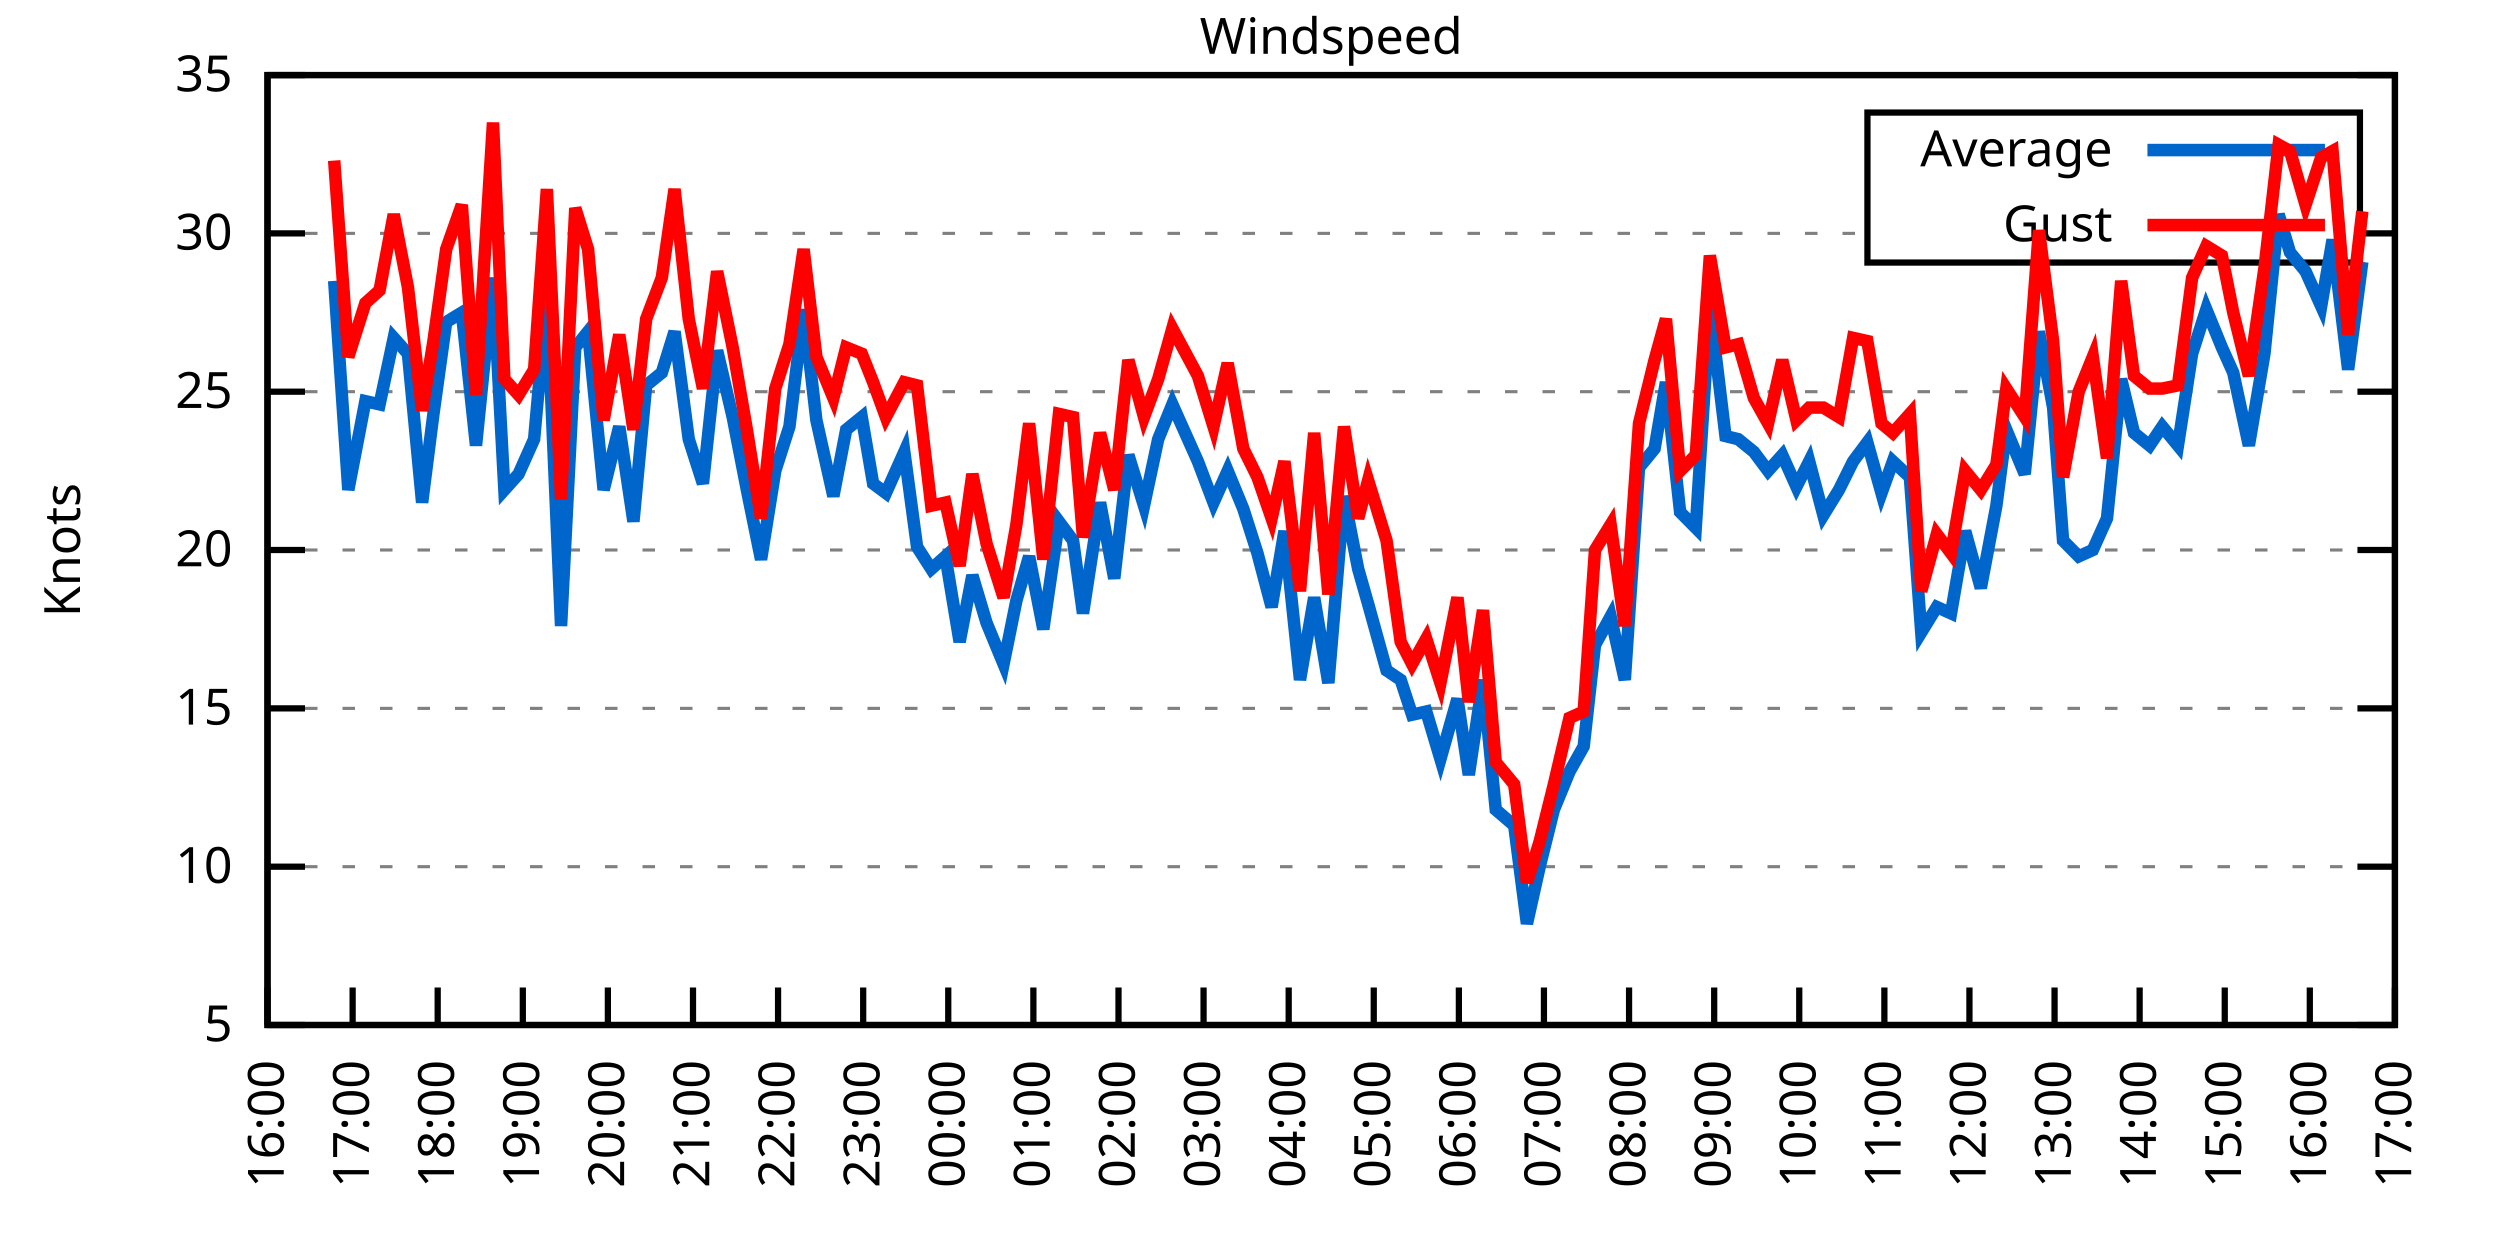
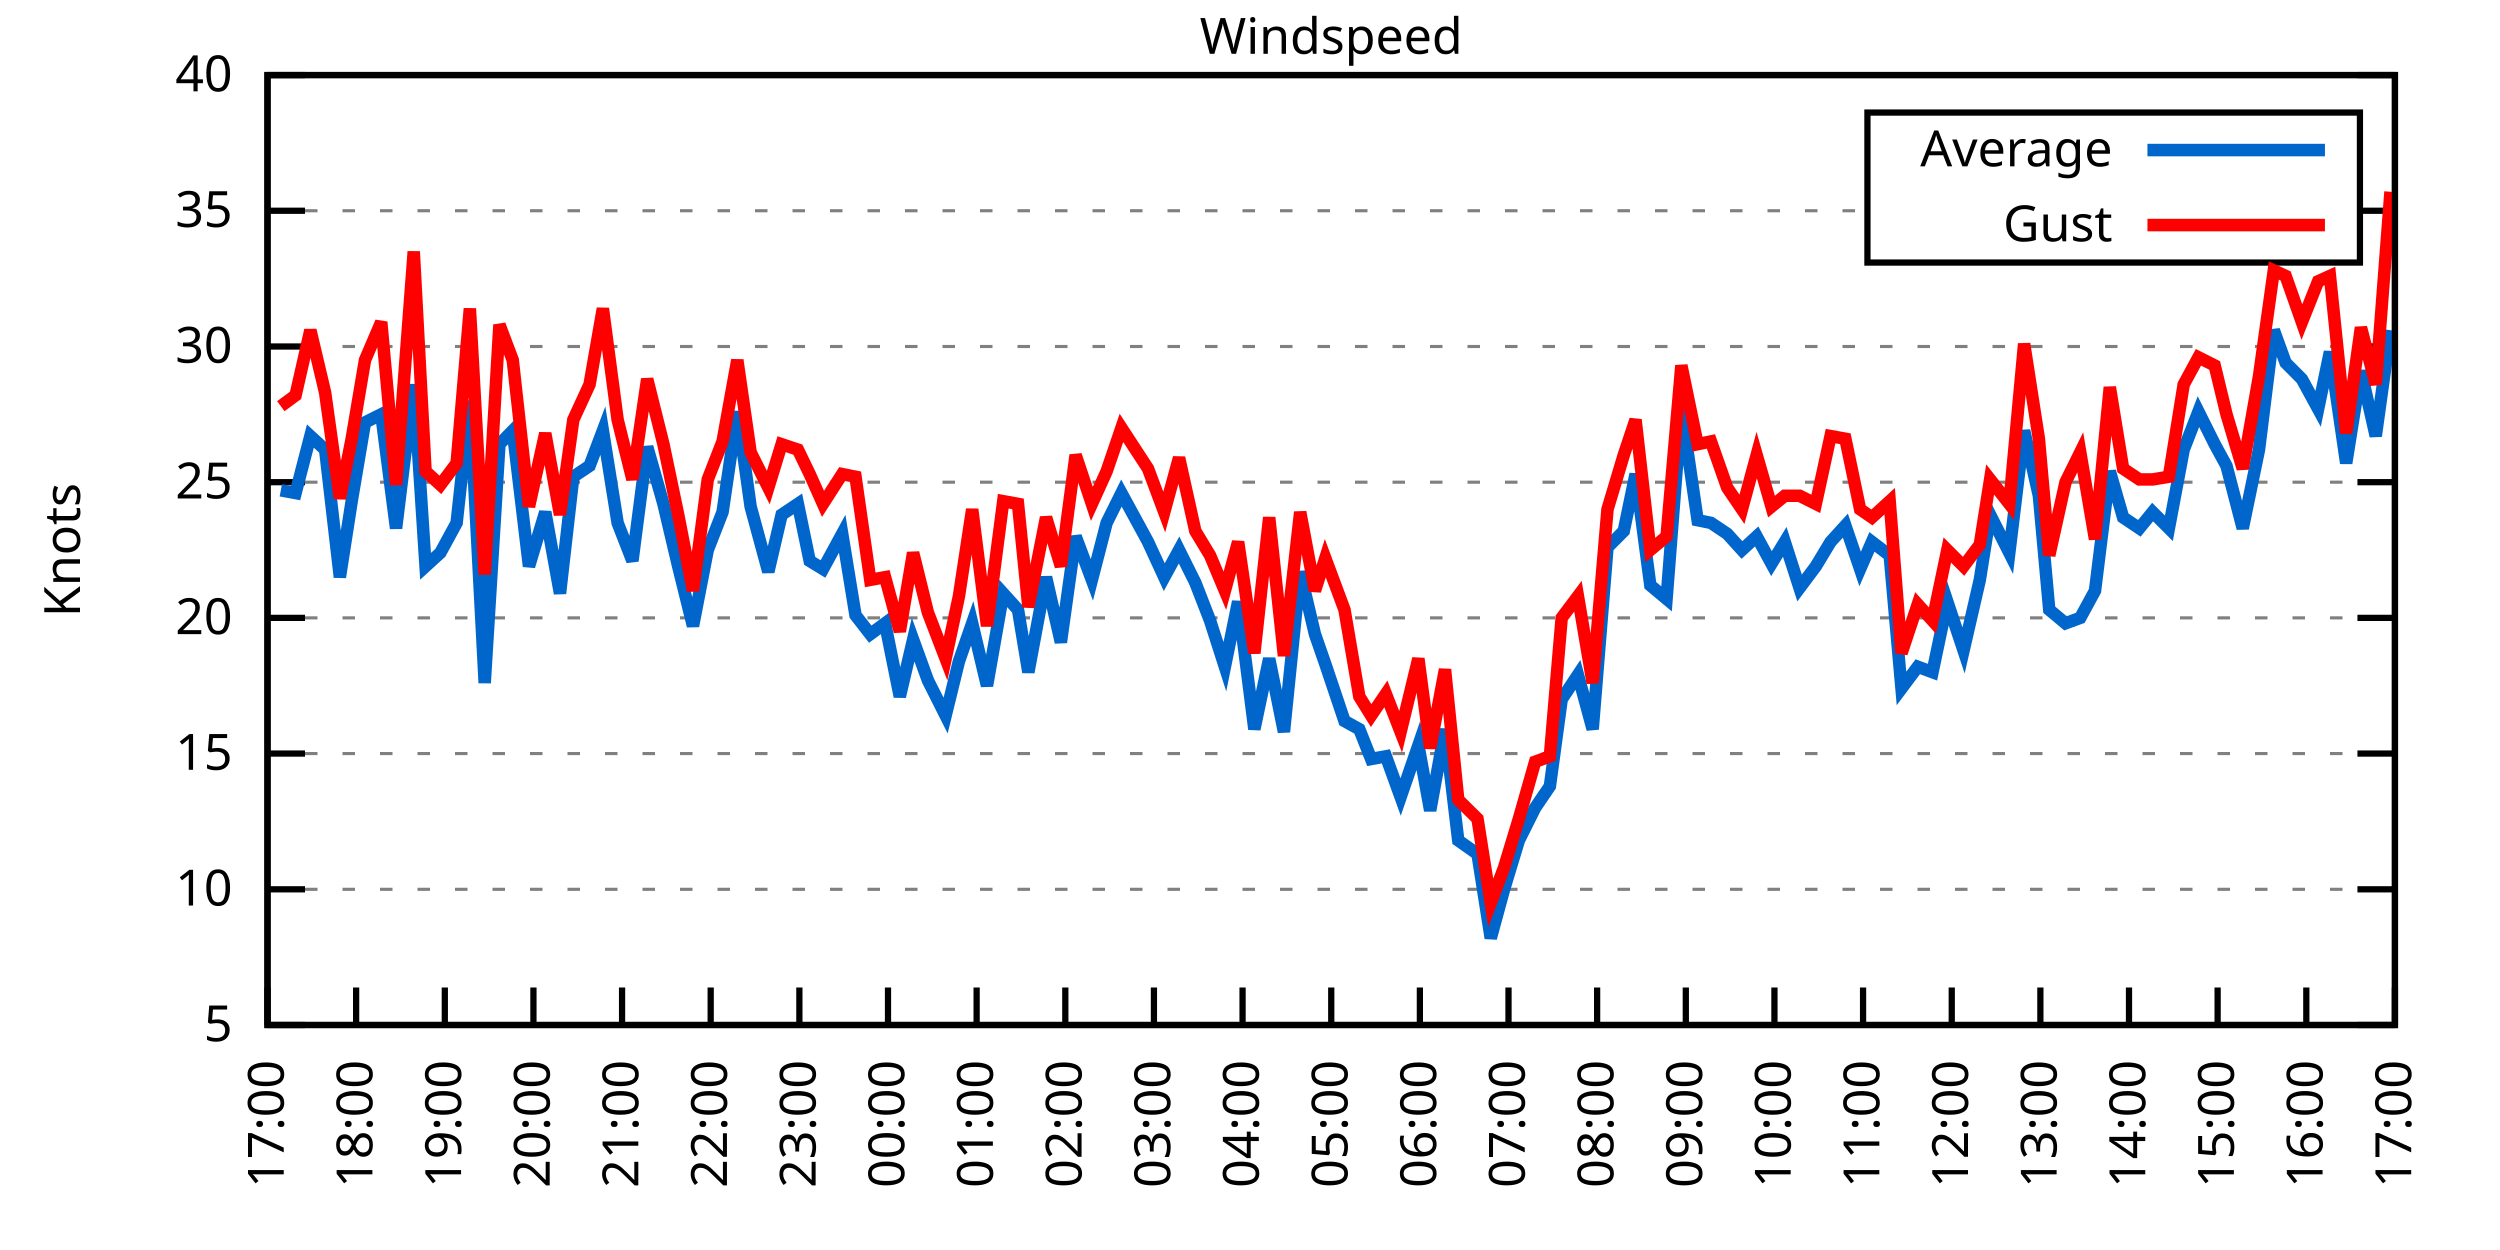
<svg xmlns="http://www.w3.org/2000/svg" xmlns:xlink="http://www.w3.org/1999/xlink" width="400" height="200" viewBox="0 0 400 200">
  <g id="gnuplot_canvas">
    <rect x="0" y="0" width="400" height="200" fill="none" />
    <defs>
      <circle id="gpDot" r="0.5" stroke-width="0.5" stroke="currentColor" />
      <path id="gpPt0" stroke-width="0.333" stroke="currentColor" d="M-1,0 h2 M0,-1 v2" />
      <path id="gpPt1" stroke-width="0.333" stroke="currentColor" d="M-1,-1 L1,1 M1,-1 L-1,1" />
      <path id="gpPt2" stroke-width="0.333" stroke="currentColor" d="M-1,0 L1,0 M0,-1 L0,1 M-1,-1 L1,1 M-1,1 L1,-1" />
      <rect id="gpPt3" stroke-width="0.333" stroke="currentColor" x="-1" y="-1" width="2" height="2" />
      <rect id="gpPt4" stroke-width="0.333" stroke="currentColor" fill="currentColor" x="-1" y="-1" width="2" height="2" />
      <circle id="gpPt5" stroke-width="0.333" stroke="currentColor" cx="0" cy="0" r="1" />
      <use xlink:href="#gpPt5" id="gpPt6" fill="currentColor" stroke="none" />
      <path id="gpPt7" stroke-width="0.333" stroke="currentColor" d="M0,-1.33 L-1.33,0.67 L1.33,0.67 z" />
      <use xlink:href="#gpPt7" id="gpPt8" fill="currentColor" stroke="none" />
      <use xlink:href="#gpPt7" id="gpPt9" stroke="currentColor" transform="rotate(180)" />
      <use xlink:href="#gpPt9" id="gpPt10" fill="currentColor" stroke="none" />
      <use xlink:href="#gpPt3" id="gpPt11" stroke="currentColor" transform="rotate(45)" />
      <use xlink:href="#gpPt11" id="gpPt12" fill="currentColor" stroke="none" />
      <path id="gpPt13" stroke-width="0.333" stroke="currentColor" d="M0,1.330 L1.265,0.411 L0.782,-1.067 L-0.782,-1.076 L-1.265,0.411 z" />
      <use xlink:href="#gpPt13" id="gpPt14" fill="currentColor" stroke="none" />
      <filter id="textbox" filterUnits="objectBoundingBox" x="0" y="0" height="1" width="1">
        <feFlood flood-color="white" flood-opacity="1" result="bgnd" />
        <feComposite in="SourceGraphic" in2="bgnd" operator="atop" />
      </filter>
      <filter id="greybox" filterUnits="objectBoundingBox" x="0" y="0" height="1" width="1">
        <feFlood flood-color="lightgrey" flood-opacity="1" result="grey" />
        <feComposite in="SourceGraphic" in2="grey" operator="atop" />
      </filter>
    </defs>
    <g fill="none" color="white" stroke="currentColor" stroke-width="1.00" stroke-linecap="butt" stroke-linejoin="miter">
</g>
    <g fill="none" color="black" stroke="currentColor" stroke-width="1.00" stroke-linecap="butt" stroke-linejoin="miter">
      <g stroke="none" shape-rendering="crispEdges">
        <polygon fill="rgb(255, 255, 255)" points="42.80,164.00 383.18,164.00 383.18,12.02 42.80,12.02 " />
      </g>
    </g>
    <g fill="none" color="black" stroke="currentColor" stroke-width="1.00" stroke-linecap="butt" stroke-linejoin="miter">
</g>
    <g fill="none" color="black" stroke="black" stroke-width="0.50" stroke-linecap="butt" stroke-linejoin="miter">
</g>
    <g fill="none" color="gray" stroke="currentColor" stroke-width="0.50" stroke-linecap="butt" stroke-linejoin="miter">
      <path stroke="gray" stroke-dasharray="2,4" class="gridline" d="M42.80,164.00 L383.19,164.00  " />
    </g>
    <g fill="none" color="gray" stroke="gray" stroke-width="1.00" stroke-linecap="butt" stroke-linejoin="miter">
</g>
    <g fill="none" color="black" stroke="currentColor" stroke-width="1.00" stroke-linecap="butt" stroke-linejoin="miter">
      <path stroke="black" d="M42.80,164.00 L48.80,164.00 M383.19,164.00 L377.19,164.00  " />
      <g transform="translate(37.20,166.60)" stroke="none" fill="black" font-family="Sans" font-size="8.00" text-anchor="end">
        <text>
          <tspan font-family="Sans"> 5</tspan>
        </text>
      </g>
    </g>
    <g fill="none" color="black" stroke="currentColor" stroke-width="1.00" stroke-linecap="butt" stroke-linejoin="miter">
</g>
    <g fill="none" color="black" stroke="black" stroke-width="0.50" stroke-linecap="butt" stroke-linejoin="miter">
</g>
    <g fill="none" color="gray" stroke="currentColor" stroke-width="0.50" stroke-linecap="butt" stroke-linejoin="miter">
-       <path stroke="gray" stroke-dasharray="2,4" class="gridline" d="M42.80,138.67 L383.19,138.67  " />
-     </g>
-     <g fill="none" color="gray" stroke="gray" stroke-width="1.00" stroke-linecap="butt" stroke-linejoin="miter">
- </g>
-     <g fill="none" color="black" stroke="currentColor" stroke-width="1.00" stroke-linecap="butt" stroke-linejoin="miter">
-       <path stroke="black" d="M42.80,138.67 L48.80,138.67 M383.19,138.67 L377.19,138.67  " />
-       <g transform="translate(37.20,141.27)" stroke="none" fill="black" font-family="Sans" font-size="8.00" text-anchor="end">
+       <path stroke="gray" stroke-dasharray="2,4" class="gridline" d="M42.80,142.29 L383.19,142.29  " />
+     </g>
+     <g fill="none" color="gray" stroke="gray" stroke-width="1.00" stroke-linecap="butt" stroke-linejoin="miter">
+ </g>
+     <g fill="none" color="black" stroke="currentColor" stroke-width="1.00" stroke-linecap="butt" stroke-linejoin="miter">
+       <path stroke="black" d="M42.80,142.29 L48.80,142.29 M383.19,142.29 L377.19,142.29  " />
+       <g transform="translate(37.20,144.89)" stroke="none" fill="black" font-family="Sans" font-size="8.00" text-anchor="end">
        <text>
          <tspan font-family="Sans"> 10</tspan>
        </text>
      </g>
    </g>
    <g fill="none" color="black" stroke="currentColor" stroke-width="1.00" stroke-linecap="butt" stroke-linejoin="miter">
</g>
    <g fill="none" color="black" stroke="black" stroke-width="0.50" stroke-linecap="butt" stroke-linejoin="miter">
</g>
    <g fill="none" color="gray" stroke="currentColor" stroke-width="0.50" stroke-linecap="butt" stroke-linejoin="miter">
-       <path stroke="gray" stroke-dasharray="2,4" class="gridline" d="M42.80,113.34 L383.19,113.34  " />
-     </g>
-     <g fill="none" color="gray" stroke="gray" stroke-width="1.00" stroke-linecap="butt" stroke-linejoin="miter">
- </g>
-     <g fill="none" color="black" stroke="currentColor" stroke-width="1.00" stroke-linecap="butt" stroke-linejoin="miter">
-       <path stroke="black" d="M42.80,113.34 L48.80,113.34 M383.19,113.34 L377.19,113.34  " />
-       <g transform="translate(37.20,115.94)" stroke="none" fill="black" font-family="Sans" font-size="8.00" text-anchor="end">
+       <path stroke="gray" stroke-dasharray="2,4" class="gridline" d="M42.80,120.57 L383.19,120.57  " />
+     </g>
+     <g fill="none" color="gray" stroke="gray" stroke-width="1.00" stroke-linecap="butt" stroke-linejoin="miter">
+ </g>
+     <g fill="none" color="black" stroke="currentColor" stroke-width="1.00" stroke-linecap="butt" stroke-linejoin="miter">
+       <path stroke="black" d="M42.80,120.57 L48.80,120.57 M383.19,120.57 L377.19,120.57  " />
+       <g transform="translate(37.20,123.17)" stroke="none" fill="black" font-family="Sans" font-size="8.00" text-anchor="end">
        <text>
          <tspan font-family="Sans"> 15</tspan>
        </text>
      </g>
    </g>
    <g fill="none" color="black" stroke="currentColor" stroke-width="1.00" stroke-linecap="butt" stroke-linejoin="miter">
</g>
    <g fill="none" color="black" stroke="black" stroke-width="0.50" stroke-linecap="butt" stroke-linejoin="miter">
</g>
    <g fill="none" color="gray" stroke="currentColor" stroke-width="0.50" stroke-linecap="butt" stroke-linejoin="miter">
-       <path stroke="gray" stroke-dasharray="2,4" class="gridline" d="M42.80,88.00 L383.19,88.00  " />
-     </g>
-     <g fill="none" color="gray" stroke="gray" stroke-width="1.00" stroke-linecap="butt" stroke-linejoin="miter">
- </g>
-     <g fill="none" color="black" stroke="currentColor" stroke-width="1.00" stroke-linecap="butt" stroke-linejoin="miter">
-       <path stroke="black" d="M42.80,88.00 L48.80,88.00 M383.19,88.00 L377.19,88.00  " />
-       <g transform="translate(37.20,90.60)" stroke="none" fill="black" font-family="Sans" font-size="8.00" text-anchor="end">
+       <path stroke="gray" stroke-dasharray="2,4" class="gridline" d="M42.80,98.86 L383.19,98.86  " />
+     </g>
+     <g fill="none" color="gray" stroke="gray" stroke-width="1.00" stroke-linecap="butt" stroke-linejoin="miter">
+ </g>
+     <g fill="none" color="black" stroke="currentColor" stroke-width="1.00" stroke-linecap="butt" stroke-linejoin="miter">
+       <path stroke="black" d="M42.80,98.86 L48.80,98.86 M383.19,98.86 L377.19,98.86  " />
+       <g transform="translate(37.20,101.46)" stroke="none" fill="black" font-family="Sans" font-size="8.00" text-anchor="end">
        <text>
          <tspan font-family="Sans"> 20</tspan>
        </text>
      </g>
    </g>
    <g fill="none" color="black" stroke="currentColor" stroke-width="1.00" stroke-linecap="butt" stroke-linejoin="miter">
</g>
    <g fill="none" color="black" stroke="black" stroke-width="0.50" stroke-linecap="butt" stroke-linejoin="miter">
</g>
    <g fill="none" color="gray" stroke="currentColor" stroke-width="0.50" stroke-linecap="butt" stroke-linejoin="miter">
-       <path stroke="gray" stroke-dasharray="2,4" class="gridline" d="M42.80,62.67 L383.19,62.67  " />
-     </g>
-     <g fill="none" color="gray" stroke="gray" stroke-width="1.00" stroke-linecap="butt" stroke-linejoin="miter">
- </g>
-     <g fill="none" color="black" stroke="currentColor" stroke-width="1.00" stroke-linecap="butt" stroke-linejoin="miter">
-       <path stroke="black" d="M42.80,62.67 L48.80,62.67 M383.19,62.67 L377.19,62.67  " />
-       <g transform="translate(37.20,65.27)" stroke="none" fill="black" font-family="Sans" font-size="8.00" text-anchor="end">
+       <path stroke="gray" stroke-dasharray="2,4" class="gridline" d="M42.80,77.15 L383.19,77.15  " />
+     </g>
+     <g fill="none" color="gray" stroke="gray" stroke-width="1.00" stroke-linecap="butt" stroke-linejoin="miter">
+ </g>
+     <g fill="none" color="black" stroke="currentColor" stroke-width="1.00" stroke-linecap="butt" stroke-linejoin="miter">
+       <path stroke="black" d="M42.80,77.15 L48.80,77.15 M383.19,77.15 L377.19,77.15  " />
+       <g transform="translate(37.20,79.75)" stroke="none" fill="black" font-family="Sans" font-size="8.00" text-anchor="end">
        <text>
          <tspan font-family="Sans"> 25</tspan>
        </text>
      </g>
    </g>
    <g fill="none" color="black" stroke="currentColor" stroke-width="1.00" stroke-linecap="butt" stroke-linejoin="miter">
</g>
    <g fill="none" color="black" stroke="black" stroke-width="0.50" stroke-linecap="butt" stroke-linejoin="miter">
</g>
    <g fill="none" color="gray" stroke="currentColor" stroke-width="0.50" stroke-linecap="butt" stroke-linejoin="miter">
-       <path stroke="gray" stroke-dasharray="2,4" class="gridline" d="M42.80,37.34 L298.79,37.34 M377.59,37.34 L383.19,37.34  " />
-     </g>
-     <g fill="none" color="gray" stroke="gray" stroke-width="1.00" stroke-linecap="butt" stroke-linejoin="miter">
- </g>
-     <g fill="none" color="black" stroke="currentColor" stroke-width="1.00" stroke-linecap="butt" stroke-linejoin="miter">
-       <path stroke="black" d="M42.80,37.34 L48.80,37.34 M383.19,37.34 L377.19,37.34  " />
-       <g transform="translate(37.20,39.94)" stroke="none" fill="black" font-family="Sans" font-size="8.00" text-anchor="end">
+       <path stroke="gray" stroke-dasharray="2,4" class="gridline" d="M42.80,55.44 L383.19,55.44  " />
+     </g>
+     <g fill="none" color="gray" stroke="gray" stroke-width="1.00" stroke-linecap="butt" stroke-linejoin="miter">
+ </g>
+     <g fill="none" color="black" stroke="currentColor" stroke-width="1.00" stroke-linecap="butt" stroke-linejoin="miter">
+       <path stroke="black" d="M42.80,55.44 L48.80,55.44 M383.19,55.44 L377.19,55.44  " />
+       <g transform="translate(37.20,58.04)" stroke="none" fill="black" font-family="Sans" font-size="8.00" text-anchor="end">
        <text>
          <tspan font-family="Sans"> 30</tspan>
+         </text>
+       </g>
+     </g>
+     <g fill="none" color="black" stroke="currentColor" stroke-width="1.00" stroke-linecap="butt" stroke-linejoin="miter">
+ </g>
+     <g fill="none" color="black" stroke="black" stroke-width="0.50" stroke-linecap="butt" stroke-linejoin="miter">
+ </g>
+     <g fill="none" color="gray" stroke="currentColor" stroke-width="0.50" stroke-linecap="butt" stroke-linejoin="miter">
+       <path stroke="gray" stroke-dasharray="2,4" class="gridline" d="M42.80,33.72 L298.79,33.72 M377.59,33.72 L383.19,33.72  " />
+     </g>
+     <g fill="none" color="gray" stroke="gray" stroke-width="1.00" stroke-linecap="butt" stroke-linejoin="miter">
+ </g>
+     <g fill="none" color="black" stroke="currentColor" stroke-width="1.00" stroke-linecap="butt" stroke-linejoin="miter">
+       <path stroke="black" d="M42.80,33.72 L48.80,33.72 M383.19,33.72 L377.19,33.72  " />
+       <g transform="translate(37.20,36.32)" stroke="none" fill="black" font-family="Sans" font-size="8.00" text-anchor="end">
+         <text>
+           <tspan font-family="Sans"> 35</tspan>
        </text>
      </g>
    </g>
    <g fill="none" color="black" stroke="currentColor" stroke-width="1.00" stroke-linecap="butt" stroke-linejoin="miter">
</g>
    <g fill="none" color="black" stroke="black" stroke-width="0.50" stroke-linecap="butt" stroke-linejoin="miter">
</g>
    <g fill="none" color="gray" stroke="currentColor" stroke-width="0.50" stroke-linecap="butt" stroke-linejoin="miter">
      <path stroke="gray" stroke-dasharray="2,4" class="gridline" d="M42.80,12.01 L383.19,12.01  " />
    </g>
    <g fill="none" color="gray" stroke="gray" stroke-width="1.00" stroke-linecap="butt" stroke-linejoin="miter">
</g>
    <g fill="none" color="black" stroke="currentColor" stroke-width="1.00" stroke-linecap="butt" stroke-linejoin="miter">
      <path stroke="black" d="M42.80,12.01 L48.80,12.01 M383.19,12.01 L377.19,12.01  " />
      <g transform="translate(37.20,14.61)" stroke="none" fill="black" font-family="Sans" font-size="8.00" text-anchor="end">
        <text>
-           <tspan font-family="Sans"> 35</tspan>
+           <tspan font-family="Sans"> 40</tspan>
        </text>
      </g>
    </g>
    <g fill="none" color="black" stroke="currentColor" stroke-width="1.00" stroke-linecap="butt" stroke-linejoin="miter">
      <path stroke="black" d="M42.80,164.00 L42.80,158.00  " />
      <g transform="translate(45.40,169.60) rotate(270.00)" stroke="none" fill="black" font-family="Sans" font-size="8.00" text-anchor="end">
        <text>
-           <tspan font-family="Sans">16:00</tspan>
-         </text>
-       </g>
-     </g>
-     <g fill="none" color="black" stroke="currentColor" stroke-width="1.00" stroke-linecap="butt" stroke-linejoin="miter">
-       <path stroke="black" d="M56.42,164.00 L56.42,158.00  " />
-       <g transform="translate(59.02,169.60) rotate(270.00)" stroke="none" fill="black" font-family="Sans" font-size="8.00" text-anchor="end">
-         <text>
          <tspan font-family="Sans">17:00</tspan>
        </text>
      </g>
    </g>
    <g fill="none" color="black" stroke="currentColor" stroke-width="1.00" stroke-linecap="butt" stroke-linejoin="miter">
-       <path stroke="black" d="M70.03,164.00 L70.03,158.00  " />
-       <g transform="translate(72.63,169.60) rotate(270.00)" stroke="none" fill="black" font-family="Sans" font-size="8.00" text-anchor="end">
+       <path stroke="black" d="M56.98,164.00 L56.98,158.00  " />
+       <g transform="translate(59.58,169.60) rotate(270.00)" stroke="none" fill="black" font-family="Sans" font-size="8.00" text-anchor="end">
        <text>
          <tspan font-family="Sans">18:00</tspan>
        </text>
      </g>
    </g>
    <g fill="none" color="black" stroke="currentColor" stroke-width="1.00" stroke-linecap="butt" stroke-linejoin="miter">
-       <path stroke="black" d="M83.65,164.00 L83.65,158.00  " />
-       <g transform="translate(86.25,169.60) rotate(270.00)" stroke="none" fill="black" font-family="Sans" font-size="8.00" text-anchor="end">
+       <path stroke="black" d="M71.17,164.00 L71.17,158.00  " />
+       <g transform="translate(73.77,169.60) rotate(270.00)" stroke="none" fill="black" font-family="Sans" font-size="8.00" text-anchor="end">
        <text>
          <tspan font-family="Sans">19:00</tspan>
        </text>
      </g>
    </g>
    <g fill="none" color="black" stroke="currentColor" stroke-width="1.00" stroke-linecap="butt" stroke-linejoin="miter">
-       <path stroke="black" d="M97.26,164.00 L97.26,158.00  " />
-       <g transform="translate(99.86,169.60) rotate(270.00)" stroke="none" fill="black" font-family="Sans" font-size="8.00" text-anchor="end">
+       <path stroke="black" d="M85.35,164.00 L85.35,158.00  " />
+       <g transform="translate(87.95,169.60) rotate(270.00)" stroke="none" fill="black" font-family="Sans" font-size="8.00" text-anchor="end">
        <text>
          <tspan font-family="Sans">20:00</tspan>
        </text>
      </g>
    </g>
    <g fill="none" color="black" stroke="currentColor" stroke-width="1.00" stroke-linecap="butt" stroke-linejoin="miter">
-       <path stroke="black" d="M110.88,164.00 L110.88,158.00  " />
-       <g transform="translate(113.48,169.60) rotate(270.00)" stroke="none" fill="black" font-family="Sans" font-size="8.00" text-anchor="end">
+       <path stroke="black" d="M99.53,164.00 L99.53,158.00  " />
+       <g transform="translate(102.13,169.60) rotate(270.00)" stroke="none" fill="black" font-family="Sans" font-size="8.00" text-anchor="end">
        <text>
          <tspan font-family="Sans">21:00</tspan>
        </text>
      </g>
    </g>
    <g fill="none" color="black" stroke="currentColor" stroke-width="1.00" stroke-linecap="butt" stroke-linejoin="miter">
-       <path stroke="black" d="M124.49,164.00 L124.49,158.00  " />
-       <g transform="translate(127.09,169.60) rotate(270.00)" stroke="none" fill="black" font-family="Sans" font-size="8.00" text-anchor="end">
+       <path stroke="black" d="M113.71,164.00 L113.71,158.00  " />
+       <g transform="translate(116.31,169.60) rotate(270.00)" stroke="none" fill="black" font-family="Sans" font-size="8.00" text-anchor="end">
        <text>
          <tspan font-family="Sans">22:00</tspan>
        </text>
      </g>
    </g>
    <g fill="none" color="black" stroke="currentColor" stroke-width="1.00" stroke-linecap="butt" stroke-linejoin="miter">
-       <path stroke="black" d="M138.11,164.00 L138.11,158.00  " />
-       <g transform="translate(140.71,169.60) rotate(270.00)" stroke="none" fill="black" font-family="Sans" font-size="8.00" text-anchor="end">
+       <path stroke="black" d="M127.90,164.00 L127.90,158.00  " />
+       <g transform="translate(130.50,169.60) rotate(270.00)" stroke="none" fill="black" font-family="Sans" font-size="8.00" text-anchor="end">
        <text>
          <tspan font-family="Sans">23:00</tspan>
        </text>
      </g>
    </g>
    <g fill="none" color="black" stroke="currentColor" stroke-width="1.00" stroke-linecap="butt" stroke-linejoin="miter">
-       <path stroke="black" d="M151.72,164.00 L151.72,158.00  " />
-       <g transform="translate(154.32,169.60) rotate(270.00)" stroke="none" fill="black" font-family="Sans" font-size="8.00" text-anchor="end">
+       <path stroke="black" d="M142.08,164.00 L142.08,158.00  " />
+       <g transform="translate(144.68,169.60) rotate(270.00)" stroke="none" fill="black" font-family="Sans" font-size="8.00" text-anchor="end">
        <text>
          <tspan font-family="Sans">00:00</tspan>
        </text>
      </g>
    </g>
    <g fill="none" color="black" stroke="currentColor" stroke-width="1.00" stroke-linecap="butt" stroke-linejoin="miter">
-       <path stroke="black" d="M165.34,164.00 L165.34,158.00  " />
-       <g transform="translate(167.94,169.60) rotate(270.00)" stroke="none" fill="black" font-family="Sans" font-size="8.00" text-anchor="end">
+       <path stroke="black" d="M156.26,164.00 L156.26,158.00  " />
+       <g transform="translate(158.86,169.60) rotate(270.00)" stroke="none" fill="black" font-family="Sans" font-size="8.00" text-anchor="end">
        <text>
          <tspan font-family="Sans">01:00</tspan>
        </text>
      </g>
    </g>
    <g fill="none" color="black" stroke="currentColor" stroke-width="1.00" stroke-linecap="butt" stroke-linejoin="miter">
-       <path stroke="black" d="M178.96,164.00 L178.96,158.00  " />
-       <g transform="translate(181.56,169.60) rotate(270.00)" stroke="none" fill="black" font-family="Sans" font-size="8.00" text-anchor="end">
+       <path stroke="black" d="M170.45,164.00 L170.45,158.00  " />
+       <g transform="translate(173.05,169.60) rotate(270.00)" stroke="none" fill="black" font-family="Sans" font-size="8.00" text-anchor="end">
        <text>
          <tspan font-family="Sans">02:00</tspan>
        </text>
      </g>
    </g>
    <g fill="none" color="black" stroke="currentColor" stroke-width="1.00" stroke-linecap="butt" stroke-linejoin="miter">
-       <path stroke="black" d="M192.57,164.00 L192.57,158.00  " />
-       <g transform="translate(195.17,169.60) rotate(270.00)" stroke="none" fill="black" font-family="Sans" font-size="8.00" text-anchor="end">
+       <path stroke="black" d="M184.63,164.00 L184.63,158.00  " />
+       <g transform="translate(187.23,169.60) rotate(270.00)" stroke="none" fill="black" font-family="Sans" font-size="8.00" text-anchor="end">
        <text>
          <tspan font-family="Sans">03:00</tspan>
        </text>
      </g>
    </g>
    <g fill="none" color="black" stroke="currentColor" stroke-width="1.00" stroke-linecap="butt" stroke-linejoin="miter">
-       <path stroke="black" d="M206.19,164.00 L206.19,158.00  " />
-       <g transform="translate(208.79,169.60) rotate(270.00)" stroke="none" fill="black" font-family="Sans" font-size="8.00" text-anchor="end">
+       <path stroke="black" d="M198.81,164.00 L198.81,158.00  " />
+       <g transform="translate(201.41,169.60) rotate(270.00)" stroke="none" fill="black" font-family="Sans" font-size="8.00" text-anchor="end">
        <text>
          <tspan font-family="Sans">04:00</tspan>
        </text>
      </g>
    </g>
    <g fill="none" color="black" stroke="currentColor" stroke-width="1.00" stroke-linecap="butt" stroke-linejoin="miter">
-       <path stroke="black" d="M219.80,164.00 L219.80,158.00  " />
-       <g transform="translate(222.40,169.60) rotate(270.00)" stroke="none" fill="black" font-family="Sans" font-size="8.00" text-anchor="end">
+       <path stroke="black" d="M213.00,164.00 L213.00,158.00  " />
+       <g transform="translate(215.60,169.60) rotate(270.00)" stroke="none" fill="black" font-family="Sans" font-size="8.00" text-anchor="end">
        <text>
          <tspan font-family="Sans">05:00</tspan>
        </text>
      </g>
    </g>
    <g fill="none" color="black" stroke="currentColor" stroke-width="1.00" stroke-linecap="butt" stroke-linejoin="miter">
-       <path stroke="black" d="M233.42,164.00 L233.42,158.00  " />
-       <g transform="translate(236.02,169.60) rotate(270.00)" stroke="none" fill="black" font-family="Sans" font-size="8.00" text-anchor="end">
+       <path stroke="black" d="M227.18,164.00 L227.18,158.00  " />
+       <g transform="translate(229.78,169.60) rotate(270.00)" stroke="none" fill="black" font-family="Sans" font-size="8.00" text-anchor="end">
        <text>
          <tspan font-family="Sans">06:00</tspan>
        </text>
      </g>
    </g>
    <g fill="none" color="black" stroke="currentColor" stroke-width="1.00" stroke-linecap="butt" stroke-linejoin="miter">
-       <path stroke="black" d="M247.03,164.00 L247.03,158.00  " />
-       <g transform="translate(249.63,169.60) rotate(270.00)" stroke="none" fill="black" font-family="Sans" font-size="8.00" text-anchor="end">
+       <path stroke="black" d="M241.36,164.00 L241.36,158.00  " />
+       <g transform="translate(243.96,169.60) rotate(270.00)" stroke="none" fill="black" font-family="Sans" font-size="8.00" text-anchor="end">
        <text>
          <tspan font-family="Sans">07:00</tspan>
        </text>
      </g>
    </g>
    <g fill="none" color="black" stroke="currentColor" stroke-width="1.00" stroke-linecap="butt" stroke-linejoin="miter">
-       <path stroke="black" d="M260.65,164.00 L260.65,158.00  " />
-       <g transform="translate(263.25,169.60) rotate(270.00)" stroke="none" fill="black" font-family="Sans" font-size="8.00" text-anchor="end">
+       <path stroke="black" d="M255.54,164.00 L255.54,158.00  " />
+       <g transform="translate(258.14,169.60) rotate(270.00)" stroke="none" fill="black" font-family="Sans" font-size="8.00" text-anchor="end">
        <text>
          <tspan font-family="Sans">08:00</tspan>
        </text>
      </g>
    </g>
    <g fill="none" color="black" stroke="currentColor" stroke-width="1.00" stroke-linecap="butt" stroke-linejoin="miter">
-       <path stroke="black" d="M274.27,164.00 L274.27,158.00  " />
-       <g transform="translate(276.87,169.60) rotate(270.00)" stroke="none" fill="black" font-family="Sans" font-size="8.00" text-anchor="end">
+       <path stroke="black" d="M269.73,164.00 L269.73,158.00  " />
+       <g transform="translate(272.33,169.60) rotate(270.00)" stroke="none" fill="black" font-family="Sans" font-size="8.00" text-anchor="end">
        <text>
          <tspan font-family="Sans">09:00</tspan>
        </text>
      </g>
    </g>
    <g fill="none" color="black" stroke="currentColor" stroke-width="1.00" stroke-linecap="butt" stroke-linejoin="miter">
-       <path stroke="black" d="M287.88,164.00 L287.88,158.00  " />
-       <g transform="translate(290.48,169.60) rotate(270.00)" stroke="none" fill="black" font-family="Sans" font-size="8.00" text-anchor="end">
+       <path stroke="black" d="M283.91,164.00 L283.91,158.00  " />
+       <g transform="translate(286.51,169.60) rotate(270.00)" stroke="none" fill="black" font-family="Sans" font-size="8.00" text-anchor="end">
        <text>
          <tspan font-family="Sans">10:00</tspan>
        </text>
      </g>
    </g>
    <g fill="none" color="black" stroke="currentColor" stroke-width="1.00" stroke-linecap="butt" stroke-linejoin="miter">
-       <path stroke="black" d="M301.50,164.00 L301.50,158.00  " />
-       <g transform="translate(304.10,169.60) rotate(270.00)" stroke="none" fill="black" font-family="Sans" font-size="8.00" text-anchor="end">
+       <path stroke="black" d="M298.09,164.00 L298.09,158.00  " />
+       <g transform="translate(300.69,169.60) rotate(270.00)" stroke="none" fill="black" font-family="Sans" font-size="8.00" text-anchor="end">
        <text>
          <tspan font-family="Sans">11:00</tspan>
        </text>
      </g>
    </g>
    <g fill="none" color="black" stroke="currentColor" stroke-width="1.00" stroke-linecap="butt" stroke-linejoin="miter">
-       <path stroke="black" d="M315.11,164.00 L315.11,158.00  " />
-       <g transform="translate(317.71,169.60) rotate(270.00)" stroke="none" fill="black" font-family="Sans" font-size="8.00" text-anchor="end">
+       <path stroke="black" d="M312.28,164.00 L312.28,158.00  " />
+       <g transform="translate(314.88,169.60) rotate(270.00)" stroke="none" fill="black" font-family="Sans" font-size="8.00" text-anchor="end">
        <text>
          <tspan font-family="Sans">12:00</tspan>
        </text>
      </g>
    </g>
    <g fill="none" color="black" stroke="currentColor" stroke-width="1.00" stroke-linecap="butt" stroke-linejoin="miter">
-       <path stroke="black" d="M328.73,164.00 L328.73,158.00  " />
-       <g transform="translate(331.33,169.60) rotate(270.00)" stroke="none" fill="black" font-family="Sans" font-size="8.00" text-anchor="end">
+       <path stroke="black" d="M326.46,164.00 L326.46,158.00  " />
+       <g transform="translate(329.06,169.60) rotate(270.00)" stroke="none" fill="black" font-family="Sans" font-size="8.00" text-anchor="end">
        <text>
          <tspan font-family="Sans">13:00</tspan>
        </text>
      </g>
    </g>
    <g fill="none" color="black" stroke="currentColor" stroke-width="1.00" stroke-linecap="butt" stroke-linejoin="miter">
-       <path stroke="black" d="M342.34,164.00 L342.34,158.00  " />
-       <g transform="translate(344.94,169.60) rotate(270.00)" stroke="none" fill="black" font-family="Sans" font-size="8.00" text-anchor="end">
+       <path stroke="black" d="M340.64,164.00 L340.64,158.00  " />
+       <g transform="translate(343.24,169.60) rotate(270.00)" stroke="none" fill="black" font-family="Sans" font-size="8.00" text-anchor="end">
        <text>
          <tspan font-family="Sans">14:00</tspan>
        </text>
      </g>
    </g>
    <g fill="none" color="black" stroke="currentColor" stroke-width="1.00" stroke-linecap="butt" stroke-linejoin="miter">
-       <path stroke="black" d="M355.96,164.00 L355.96,158.00  " />
-       <g transform="translate(358.56,169.60) rotate(270.00)" stroke="none" fill="black" font-family="Sans" font-size="8.00" text-anchor="end">
+       <path stroke="black" d="M354.82,164.00 L354.82,158.00  " />
+       <g transform="translate(357.42,169.60) rotate(270.00)" stroke="none" fill="black" font-family="Sans" font-size="8.00" text-anchor="end">
        <text>
          <tspan font-family="Sans">15:00</tspan>
        </text>
      </g>
    </g>
    <g fill="none" color="black" stroke="currentColor" stroke-width="1.00" stroke-linecap="butt" stroke-linejoin="miter">
-       <path stroke="black" d="M369.57,164.00 L369.57,158.00  " />
-       <g transform="translate(372.17,169.60) rotate(270.00)" stroke="none" fill="black" font-family="Sans" font-size="8.00" text-anchor="end">
+       <path stroke="black" d="M369.01,164.00 L369.01,158.00  " />
+       <g transform="translate(371.61,169.60) rotate(270.00)" stroke="none" fill="black" font-family="Sans" font-size="8.00" text-anchor="end">
        <text>
          <tspan font-family="Sans">16:00</tspan>
        </text>
      </g>
    </g>
    <g fill="none" color="black" stroke="currentColor" stroke-width="1.00" stroke-linecap="butt" stroke-linejoin="miter">
      <path stroke="black" d="M383.19,164.00 L383.19,158.00  " />
      <g transform="translate(385.79,169.60) rotate(270.00)" stroke="none" fill="black" font-family="Sans" font-size="8.00" text-anchor="end">
        <text>
          <tspan font-family="Sans">17:00</tspan>
        </text>
      </g>
    </g>
    <g fill="none" color="black" stroke="currentColor" stroke-width="1.00" stroke-linecap="butt" stroke-linejoin="miter">
</g>
    <g fill="none" color="black" stroke="currentColor" stroke-width="1.00" stroke-linecap="butt" stroke-linejoin="miter">
      <path stroke="black" d="M42.80,12.01 L42.80,164.00 L383.19,164.00 L383.19,12.01 L42.80,12.01 Z  " />
    </g>
    <g fill="none" color="black" stroke="currentColor" stroke-width="1.00" stroke-linecap="butt" stroke-linejoin="miter">
</g>
    <g fill="none" color="black" stroke="currentColor" stroke-width="1.00" stroke-linecap="butt" stroke-linejoin="miter">
      <path stroke="black" d="M298.79,42.01 L298.79,18.01 L377.59,18.01 L377.59,42.01 L298.79,42.01 Z  " />
    </g>
    <g id="Windspeed_plot_1">
      <g fill="none" color="white" stroke="black" stroke-width="2.00" stroke-linecap="butt" stroke-linejoin="miter">
</g>
      <g fill="none" color="black" stroke="currentColor" stroke-width="2.00" stroke-linecap="butt" stroke-linejoin="miter">
        <g transform="translate(337.99,26.61)" stroke="none" fill="black" font-family="Sans" font-size="8.00" text-anchor="end">
          <text>
            <tspan font-family="Sans">Average</tspan>
          </text>
        </g>
      </g>
      <g fill="none" color="black" stroke="currentColor" stroke-width="2.00" stroke-linecap="butt" stroke-linejoin="miter">
-         <path stroke="rgb(  0, 102, 204)" d="M343.59,24.01 L371.99,24.01 M53.47,44.94 L55.73,78.38 L58.46,64.19 L60.73,64.70 L63.00,54.06 L65.27,56.59   L67.54,80.41 L69.35,66.22 L71.39,51.53 L73.89,50.01 L76.16,71.29 L78.88,44.43 L80.70,78.38 L82.97,75.85   L85.46,70.27 L87.50,47.47 L89.77,100.16 L92.04,55.58 L94.09,53.05 L96.58,78.38 L99.08,68.25 L101.35,83.45   L103.39,61.66 L105.89,59.63 L107.93,53.05 L110.20,70.27 L112.47,77.37 L114.74,56.09 L117.23,66.73 L119.50,78.38   L121.77,89.52 L124.04,75.34 L126.31,68.25 L128.58,49.50 L130.62,67.23 L133.34,79.39 L135.39,68.75 L137.88,66.73   L139.70,77.37 L141.74,78.89 L144.69,72.30 L146.73,87.50 L149.00,91.04 L151.27,89.02 L153.54,102.70 L155.58,92.06   L157.85,99.66 L160.57,106.24 L162.62,96.11 L164.66,89.02 L166.93,100.67 L169.43,83.45 L171.69,86.49 L173.28,98.14   L176.01,80.41 L178.28,92.56 L180.54,72.81 L183.04,80.91 L185.31,70.27 L187.58,64.70 L191.66,73.82 L194.16,80.41   L196.43,75.34 L198.93,81.42 L201.19,88.51 L203.46,97.12 L205.51,84.97 L208.00,108.78 L210.27,95.60 L212.54,109.28   L215.04,79.39 L217.31,91.04 L218.90,96.62 L221.85,107.26 L224.11,108.78 L225.93,114.35 L228.20,113.84 L230.47,121.44   L233.19,111.82 L235.01,123.98 L237.28,108.78 L239.32,129.55 L242.27,132.08 L244.31,147.79 L246.35,138.67 L248.62,129.55   L251.12,123.47 L253.39,119.42 L255.20,103.20 L257.70,98.64 L259.97,108.78 L262.24,74.83 L264.73,71.79 L266.55,61.15   L268.82,81.93 L271.32,84.46 L273.58,48.99 L276.08,69.77 L278.12,70.27 L280.62,72.30 L282.89,75.34 L285.16,72.81   L287.43,77.87 L289.47,73.82 L291.74,82.43 L294.23,78.38 L296.50,73.82 L298.77,70.78 L301.04,78.89 L302.86,73.82   L305.58,76.35 L307.40,101.18 L309.89,97.12 L312.16,98.14 L314.43,84.97 L316.93,94.08 L319.42,80.91 L321.01,68.75   L323.96,75.85 L326.23,53.05 L328.50,65.21 L330.09,86.49 L332.59,89.02 L334.85,88.00 L337.12,82.94 L339.39,60.65   L341.44,69.26 L343.93,71.29 L345.97,68.25 L348.47,71.29 L350.74,56.59 L353.01,49.50 L355.50,55.58 L357.32,59.63   L359.82,71.29 L362.31,56.59 L364.58,34.30 L366.40,40.38 L368.89,43.42 L371.39,48.99 L373.21,38.35 L375.70,59.13   L377.97,41.90  " />
+         <path stroke="rgb(  0, 102, 204)" d="M343.59,24.01 L371.99,24.01 M44.93,78.45 L47.29,78.89 L49.66,69.77 L52.02,71.94 L54.38,92.35 L56.27,80.19   L58.40,67.59 L61.00,66.29 L63.37,84.53 L66.20,61.52 L68.09,90.61 L70.46,88.44 L73.06,83.66 L75.18,64.12   L77.55,109.28 L79.91,71.07 L82.04,68.90 L84.64,90.61 L87.24,81.93 L89.60,94.95 L91.73,76.28 L94.33,74.54   L96.46,68.90 L98.82,83.66 L101.19,89.74 L103.55,71.50 L106.15,80.62 L108.51,90.61 L110.88,100.16 L113.24,88.00   L115.61,81.93 L117.97,65.86 L120.10,81.06 L122.93,91.48 L125.06,82.36 L127.66,80.62 L129.55,89.74 L131.68,91.04   L134.75,85.40 L136.88,98.43 L139.24,101.47 L141.61,99.73 L143.97,111.45 L146.10,102.34 L148.46,108.85 L151.30,114.49   L153.43,105.81 L155.55,99.73 L157.92,109.72 L160.52,94.95 L162.88,97.56 L164.54,107.55 L167.37,92.35 L169.74,102.77   L172.10,85.83 L174.70,92.78 L177.06,83.66 L179.43,78.89 L183.68,86.70 L186.28,92.35 L188.65,88.00 L191.25,93.22   L193.61,99.30 L195.98,106.68 L198.10,96.26 L200.70,116.67 L203.07,105.38 L205.43,117.10 L208.03,91.48 L210.39,101.47   L212.05,106.24 L215.12,115.36 L217.49,116.67 L219.38,121.44 L221.74,121.01 L224.10,127.52 L226.94,119.27 L228.83,129.69   L231.20,116.67 L233.32,134.47 L236.40,136.64 L238.52,150.10 L240.65,142.29 L243.02,134.47 L245.62,129.26 L247.98,125.79   L249.87,111.89 L252.47,107.98 L254.83,116.67 L257.20,87.57 L259.80,84.97 L261.69,75.85 L264.05,93.65 L266.65,95.82   L269.02,65.42 L271.62,83.23 L273.75,83.66 L276.35,85.40 L278.71,88.00 L281.07,85.83 L283.44,90.18 L285.56,86.70   L287.93,94.08 L290.53,90.61 L292.89,86.70 L295.26,84.10 L297.62,91.04 L299.51,86.70 L302.35,88.87 L304.24,110.15   L306.84,106.68 L309.20,107.55 L311.57,96.26 L314.17,104.07 L316.77,92.78 L318.42,82.36 L321.49,88.44 L323.86,68.90   L326.22,79.32 L327.88,97.56 L330.48,99.73 L332.84,98.86 L335.20,94.52 L337.57,75.41 L339.70,82.79 L342.30,84.53   L344.42,81.93 L347.02,84.53 L349.39,71.94 L351.75,65.86 L354.35,71.07 L356.24,74.54 L358.84,84.53 L361.44,71.94   L363.81,52.83 L365.70,58.04 L368.30,60.65 L370.90,65.42 L372.79,56.30 L375.39,74.11 L377.75,59.34 L380.12,69.77   L382.48,52.83  " />
      </g>
    </g>
    <g id="Windspeed_plot_2">
      <g fill="none" color="black" stroke="currentColor" stroke-width="2.00" stroke-linecap="butt" stroke-linejoin="miter">
        <g transform="translate(337.99,38.61)" stroke="none" fill="black" font-family="Sans" font-size="8.00" text-anchor="end">
          <text>
            <tspan font-family="Sans">Gust</tspan>
          </text>
        </g>
      </g>
      <g fill="none" color="black" stroke="currentColor" stroke-width="2.00" stroke-linecap="butt" stroke-linejoin="miter">
-         <path stroke="rgb(255,   0,   0)" d="M343.59,36.01 L371.99,36.01 M53.47,25.69 L55.73,57.10 L58.46,48.49 L60.73,46.46 L63.00,34.30 L65.27,45.95   L67.54,65.71 L69.35,54.57 L71.39,39.87 L73.89,32.78 L76.16,63.18 L78.88,19.61 L80.70,60.65 L82.97,63.18   L85.46,59.13 L87.50,30.25 L89.77,79.90 L92.04,33.29 L94.09,39.87 L96.58,67.23 L99.08,53.55 L101.35,68.75   L103.39,51.02 L105.89,44.43 L107.93,30.25 L110.20,51.02 L112.47,62.17 L114.74,43.42 L117.23,55.58 L119.50,68.75   L121.77,82.94 L124.04,62.17 L126.31,55.07 L128.58,39.87 L130.62,57.10 L133.34,63.69 L135.39,55.58 L137.88,56.59   L139.70,61.15 L141.74,66.73 L144.69,61.15 L146.73,61.66 L149.00,80.91 L151.27,80.41 L153.54,90.54 L155.58,75.85   L157.85,86.99 L160.57,95.60 L162.62,83.95 L164.66,67.74 L166.93,89.52 L169.43,66.22 L171.69,66.73 L173.28,85.98   L176.01,69.26 L178.28,78.38 L180.54,57.61 L183.04,66.73 L185.31,60.65 L187.58,52.54 L191.66,60.14 L194.16,68.25   L196.43,58.11 L198.93,71.79 L201.19,76.35 L203.46,82.94 L205.51,73.82 L208.00,94.59 L210.27,69.26 L212.54,95.10   L215.04,68.25 L217.31,82.94 L218.90,76.86 L221.85,86.49 L224.11,102.70 L225.93,106.24 L228.20,102.19 L230.47,109.28   L233.19,95.60 L235.01,112.32 L237.28,97.63 L239.32,121.95 L242.27,125.50 L244.31,141.20 L246.35,134.62 L248.62,125.50   L251.12,114.86 L253.39,113.84 L255.20,88.00 L257.70,83.95 L259.97,100.16 L262.24,67.74 L264.73,57.61 L266.55,51.02   L268.82,75.34 L271.32,72.81 L273.58,40.89 L276.08,55.58 L278.12,55.07 L280.62,63.69 L282.89,67.74 L285.16,57.61   L287.43,67.23 L289.47,65.21 L291.74,65.21 L294.23,66.73 L296.50,54.06 L298.77,54.57 L301.04,67.74 L302.86,69.26   L305.58,66.22 L307.40,94.59 L309.89,85.47 L312.16,88.51 L314.43,75.34 L316.93,78.38 L319.42,74.33 L321.01,62.17   L323.96,66.73 L326.23,36.84 L328.50,54.57 L330.09,76.35 L332.59,62.67 L334.85,57.10 L337.12,73.31 L339.39,44.94   L341.44,60.14 L343.93,62.17 L345.97,62.17 L348.47,61.66 L350.74,44.43 L353.01,39.37 L355.50,40.89 L357.32,50.01   L359.82,60.14 L362.31,42.91 L364.58,23.16 L366.40,24.17 L368.89,32.78 L371.39,25.18 L373.21,24.17 L375.70,53.55   L377.97,33.80  " />
+         <path stroke="rgb(255,   0,   0)" d="M343.59,36.01 L371.99,36.01 M44.93,64.99 L47.29,63.25 L49.66,52.83 L52.02,62.82 L54.38,79.75 L56.27,70.20   L58.40,57.61 L61.00,51.53 L63.37,77.58 L66.20,40.24 L68.09,75.41 L70.46,77.58 L73.06,74.11 L75.18,49.36   L77.55,91.91 L79.91,51.96 L82.04,57.61 L84.64,81.06 L87.24,69.33 L89.60,82.36 L91.73,67.16 L94.33,61.52   L96.46,49.36 L98.82,67.16 L101.19,76.71 L103.55,60.65 L106.15,71.07 L108.51,82.36 L110.88,94.52 L113.24,76.71   L115.61,70.63 L117.97,57.61 L120.10,72.37 L122.93,78.02 L125.06,71.07 L127.66,71.94 L129.55,75.85 L131.68,80.62   L134.75,75.85 L136.88,76.28 L139.24,92.78 L141.61,92.35 L143.97,101.03 L146.10,88.44 L148.46,97.99 L151.30,105.38   L153.43,95.39 L155.55,81.49 L157.92,100.16 L160.52,80.19 L162.88,80.62 L164.54,97.12 L167.37,82.79 L169.74,90.61   L172.10,72.81 L174.70,80.62 L177.06,75.41 L179.43,68.46 L183.68,74.98 L186.28,81.93 L188.65,73.24 L191.25,84.97   L193.61,88.87 L195.98,94.52 L198.10,86.70 L200.70,104.51 L203.07,82.79 L205.43,104.94 L208.03,81.93 L210.39,94.52   L212.05,89.31 L215.12,97.56 L217.49,111.45 L219.38,114.49 L221.74,111.02 L224.10,117.10 L226.94,105.38 L228.83,119.71   L231.20,107.11 L233.32,127.96 L236.40,131.00 L238.52,144.46 L240.65,138.81 L243.02,131.00 L245.62,121.88 L247.98,121.01   L249.87,98.86 L252.47,95.39 L254.83,109.28 L257.20,81.49 L259.80,72.81 L261.69,67.16 L264.05,88.00 L266.65,85.83   L269.02,58.48 L271.62,71.07 L273.75,70.63 L276.35,78.02 L278.71,81.49 L281.07,72.81 L283.44,81.06 L285.56,79.32   L287.93,79.32 L290.53,80.62 L292.89,69.77 L295.26,70.20 L297.62,81.49 L299.51,82.79 L302.35,80.19 L304.24,104.51   L306.84,96.69 L309.20,99.30 L311.57,88.00 L314.17,90.61 L316.77,87.14 L318.42,76.71 L321.49,80.62 L323.86,55.00   L326.22,70.20 L327.88,88.87 L330.48,77.15 L332.84,72.37 L335.20,86.27 L337.57,61.95 L339.70,74.98 L342.30,76.71   L344.42,76.71 L347.02,76.28 L349.39,61.52 L351.75,57.17 L354.35,58.48 L356.24,66.29 L358.84,74.98 L361.44,60.21   L363.81,43.28 L365.70,44.15 L368.30,51.53 L370.90,45.01 L372.79,44.15 L375.39,69.33 L377.75,52.40 L380.12,61.52   L382.48,30.68  " />
      </g>
    </g>
    <g fill="none" color="black" stroke="currentColor" stroke-width="2.00" stroke-linecap="butt" stroke-linejoin="miter">
</g>
    <g fill="none" color="black" stroke="black" stroke-width="1.00" stroke-linecap="butt" stroke-linejoin="miter">
</g>
    <g fill="none" color="black" stroke="currentColor" stroke-width="1.00" stroke-linecap="butt" stroke-linejoin="miter">
      <path stroke="black" d="M42.80,12.01 L42.80,164.00 L383.19,164.00 L383.19,12.01 L42.80,12.01 Z  " />
      <g transform="translate(12.80,88.01) rotate(270.00)" stroke="none" fill="black" font-family="Sans" font-size="8.00" text-anchor="middle">
        <text>
          <tspan font-family="Sans">Knots</tspan>
        </text>
      </g>
    </g>
    <g fill="none" color="black" stroke="currentColor" stroke-width="1.00" stroke-linecap="butt" stroke-linejoin="miter">
</g>
    <g fill="none" color="black" stroke="currentColor" stroke-width="1.00" stroke-linecap="butt" stroke-linejoin="miter">
      <g transform="translate(212.99,8.61)" stroke="none" fill="black" font-family="Sans" font-size="8.00" text-anchor="middle">
        <text>
          <tspan font-family="Sans">Windspeed</tspan>
        </text>
      </g>
    </g>
    <g fill="none" color="black" stroke="currentColor" stroke-width="1.00" stroke-linecap="butt" stroke-linejoin="miter">
</g>
  </g>
</svg>
